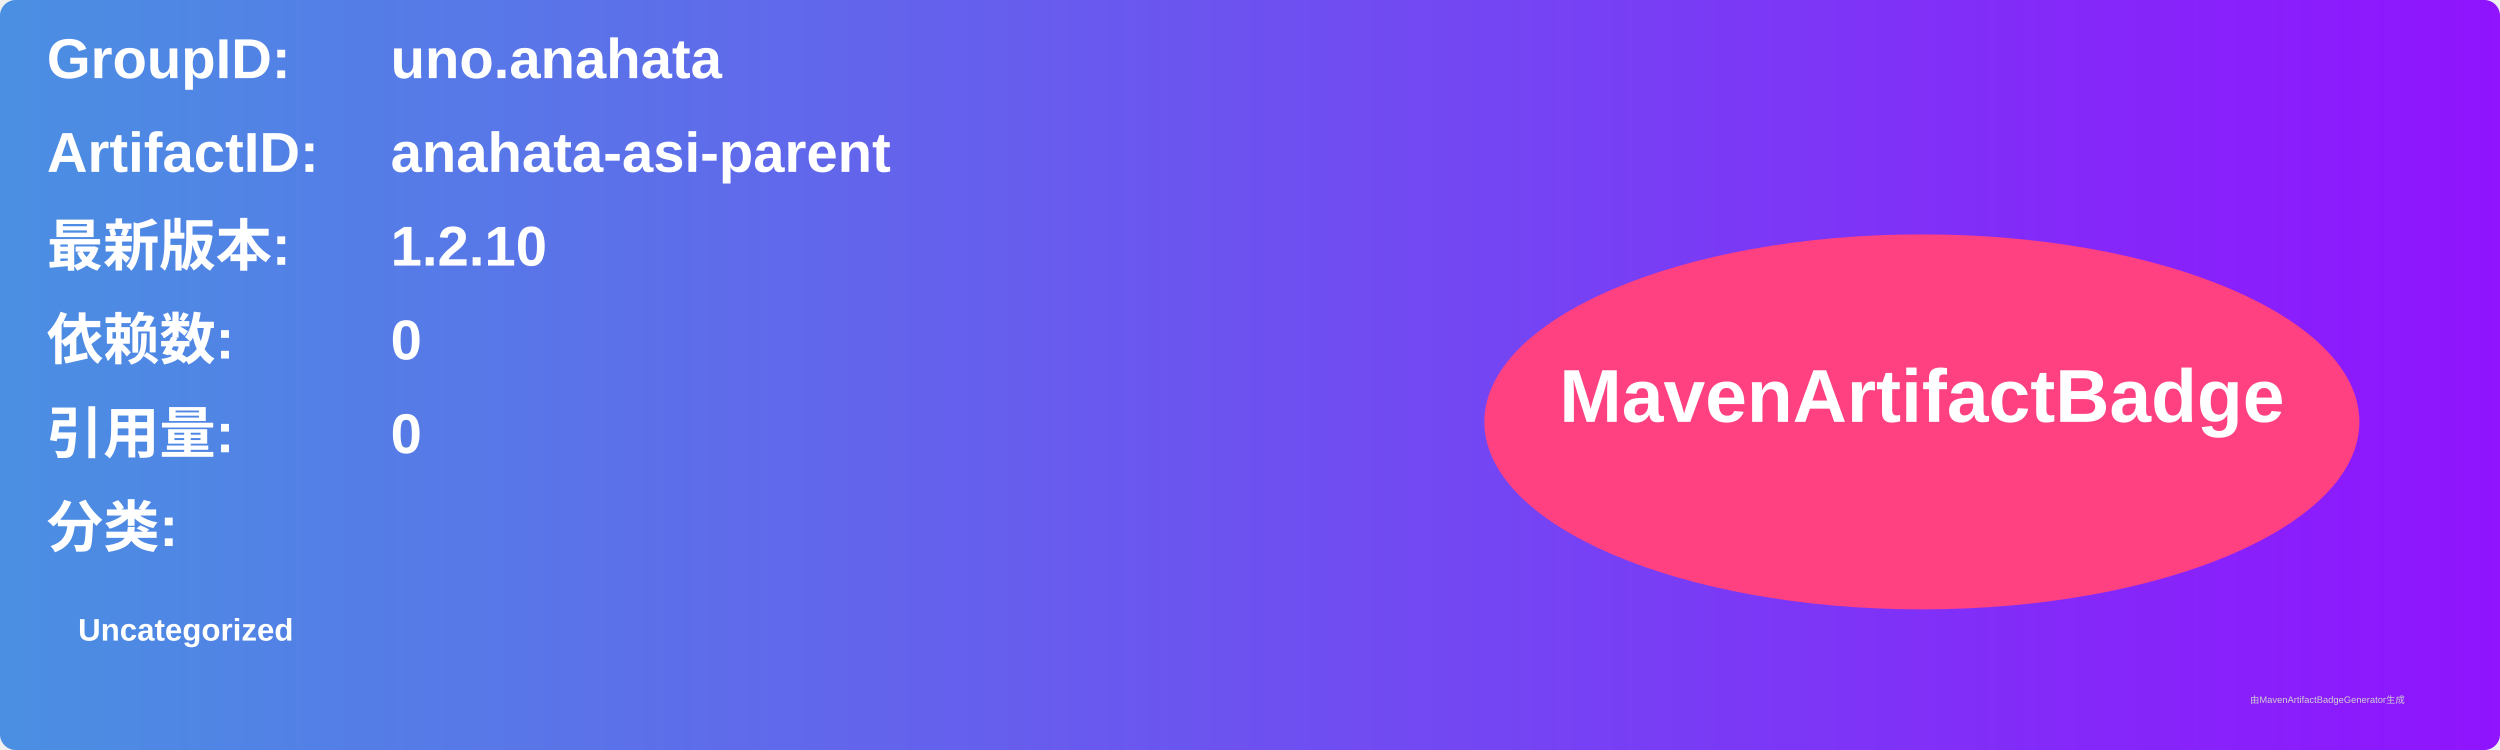
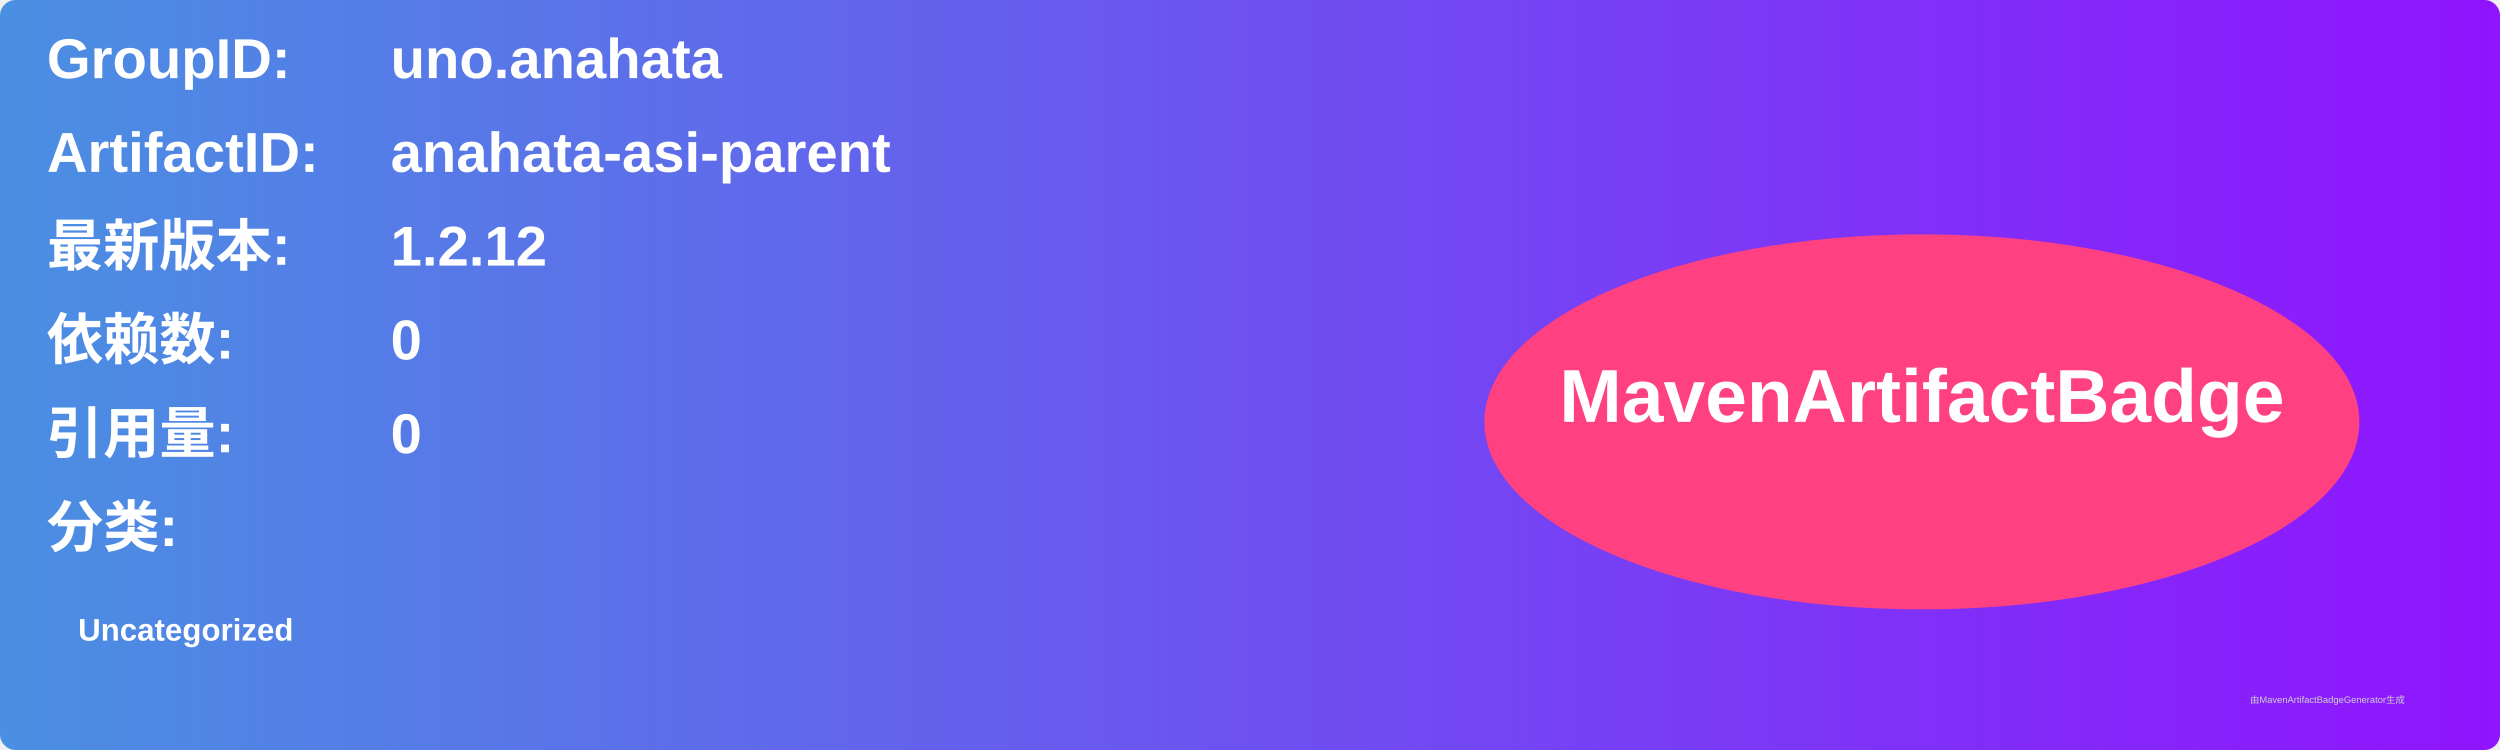
<svg xmlns="http://www.w3.org/2000/svg" width="800" height="240" viewBox="0 0 800 240">
  <linearGradient id="grad" x1="0%" y1="0%" x2="100%" y2="0%">
    <stop offset="0%" stop-color="#4a90e2" />
    <stop offset="100%" stop-color="#9013fe" />
  </linearGradient>
  <rect width="100%" height="100%" rx="5" ry="5" fill="url(#grad)" />
  <g transform="translate(15, 15)">
    <text x="0" y="10" font-family="Arial" font-size="18" fill="white" font-weight="bold" width="260">GroupID:</text>
    <text x="110" y="10" font-family="Arial" font-size="18" fill="white" font-weight="bold" width="460">uno.anahata</text>
    <text x="0" y="40" font-family="Arial" font-size="18" fill="white" font-weight="bold" width="260">ArtifactID:</text>
    <text x="110" y="40" font-family="Arial" font-size="18" fill="white" font-weight="bold" width="460">anahata-asi-parent</text>
    <text x="0" y="70" font-family="Arial" font-size="18" fill="white" font-weight="bold">最新版本:</text>
    <text x="110" y="70" font-family="Arial" font-size="18" fill="white" font-weight="bold">
-       <tspan font-weight="bold">1.2.10</tspan>
+       <tspan font-weight="bold">1.2.12</tspan>
    </text>
    <text x="0" y="100" font-family="Arial" font-size="18" fill="white" font-weight="bold">依赖数: </text>
    <text x="110" y="100" font-family="Arial" font-size="18" fill="white">
      <tspan font-weight="bold">0</tspan>
    </text>
    <text x="0" y="130" font-family="Arial" font-size="18" fill="white" font-weight="bold">引用量: </text>
    <text x="110" y="130" font-family="Arial" font-size="18" fill="white">
      <tspan font-weight="bold">0</tspan>
    </text>
    <text x="0" y="160" font-family="Arial" font-size="18" fill="white" font-weight="bold">分类:</text>
    <text x="10" y="190" font-family="Arial" font-size="10" fill="white">
      <tspan font-weight="bold">Uncategorized</tspan>
    </text>
    <ellipse cx="600" cy="120" rx="140" ry="60" fill="#ff4081" />
    <text x="600" y="120" text-anchor="middle" font-family="Arial" font-size="24" fill="white" font-weight="bold">MavenArtifactBadge</text>
  </g>
  <text x="720" y="225" font-family="Arial" font-size="3" fill="#d0d0d0">由MavenArtifactBadgeGenerator生成</text>
</svg>
